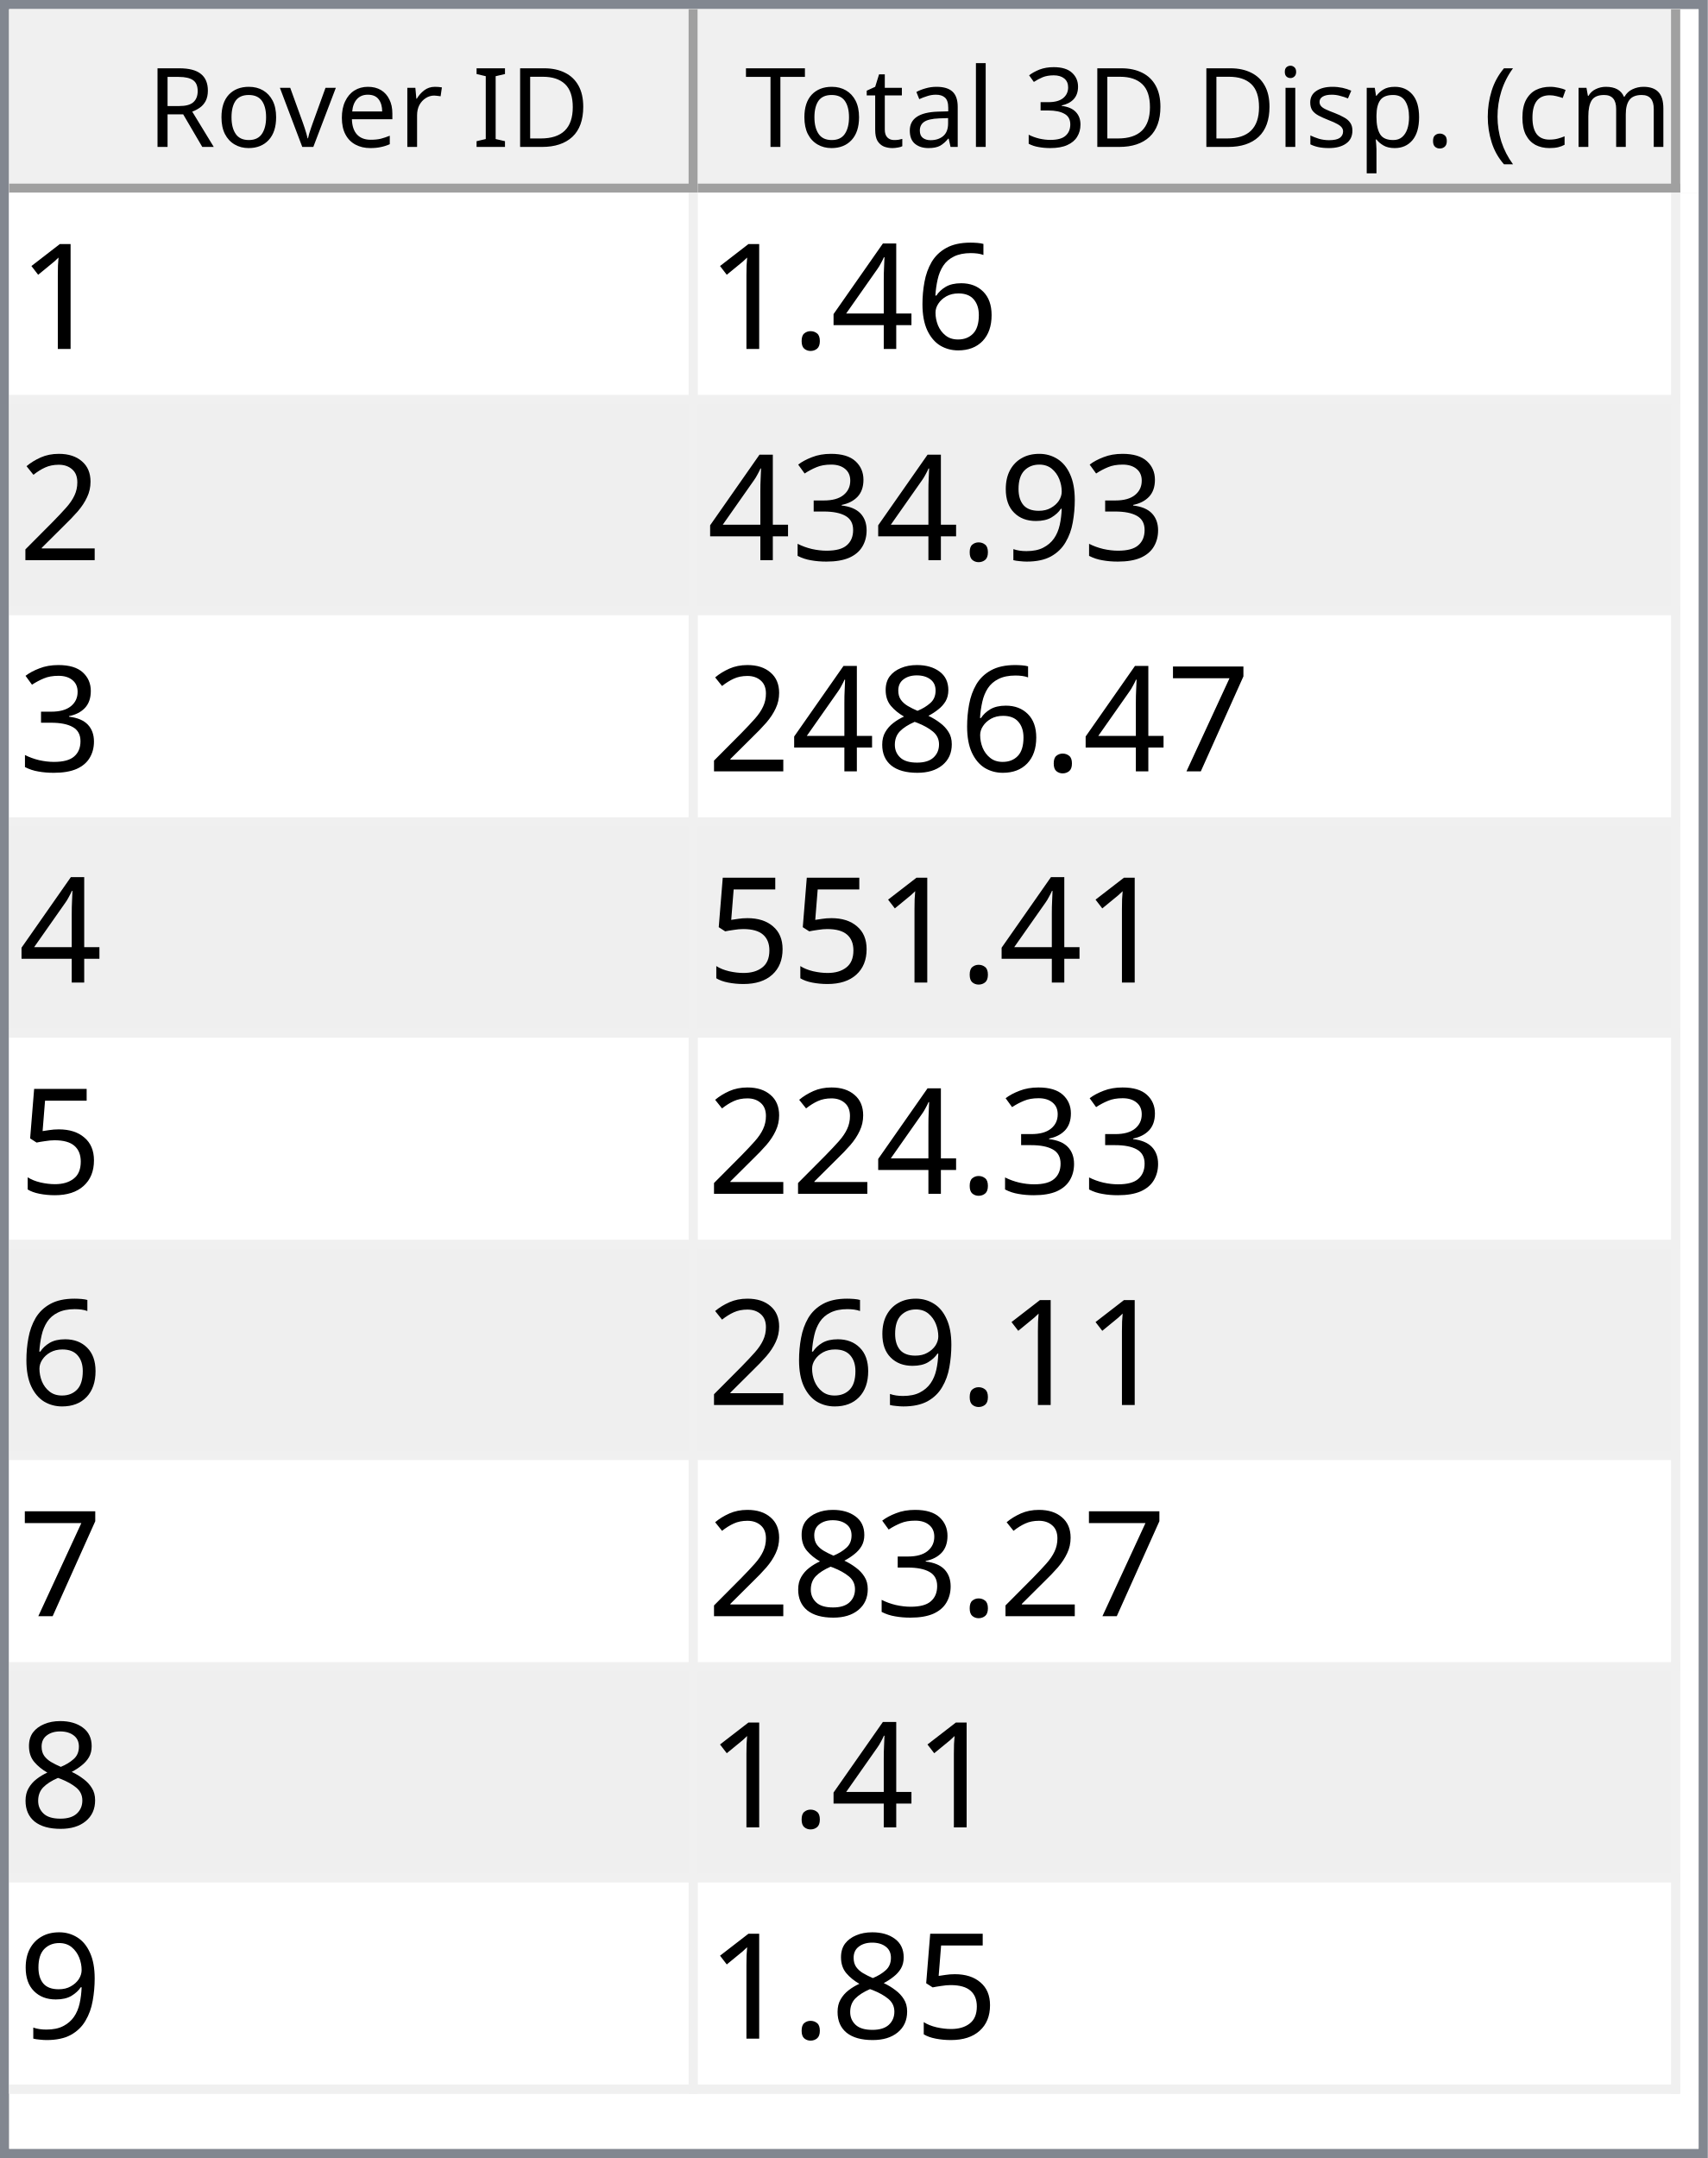
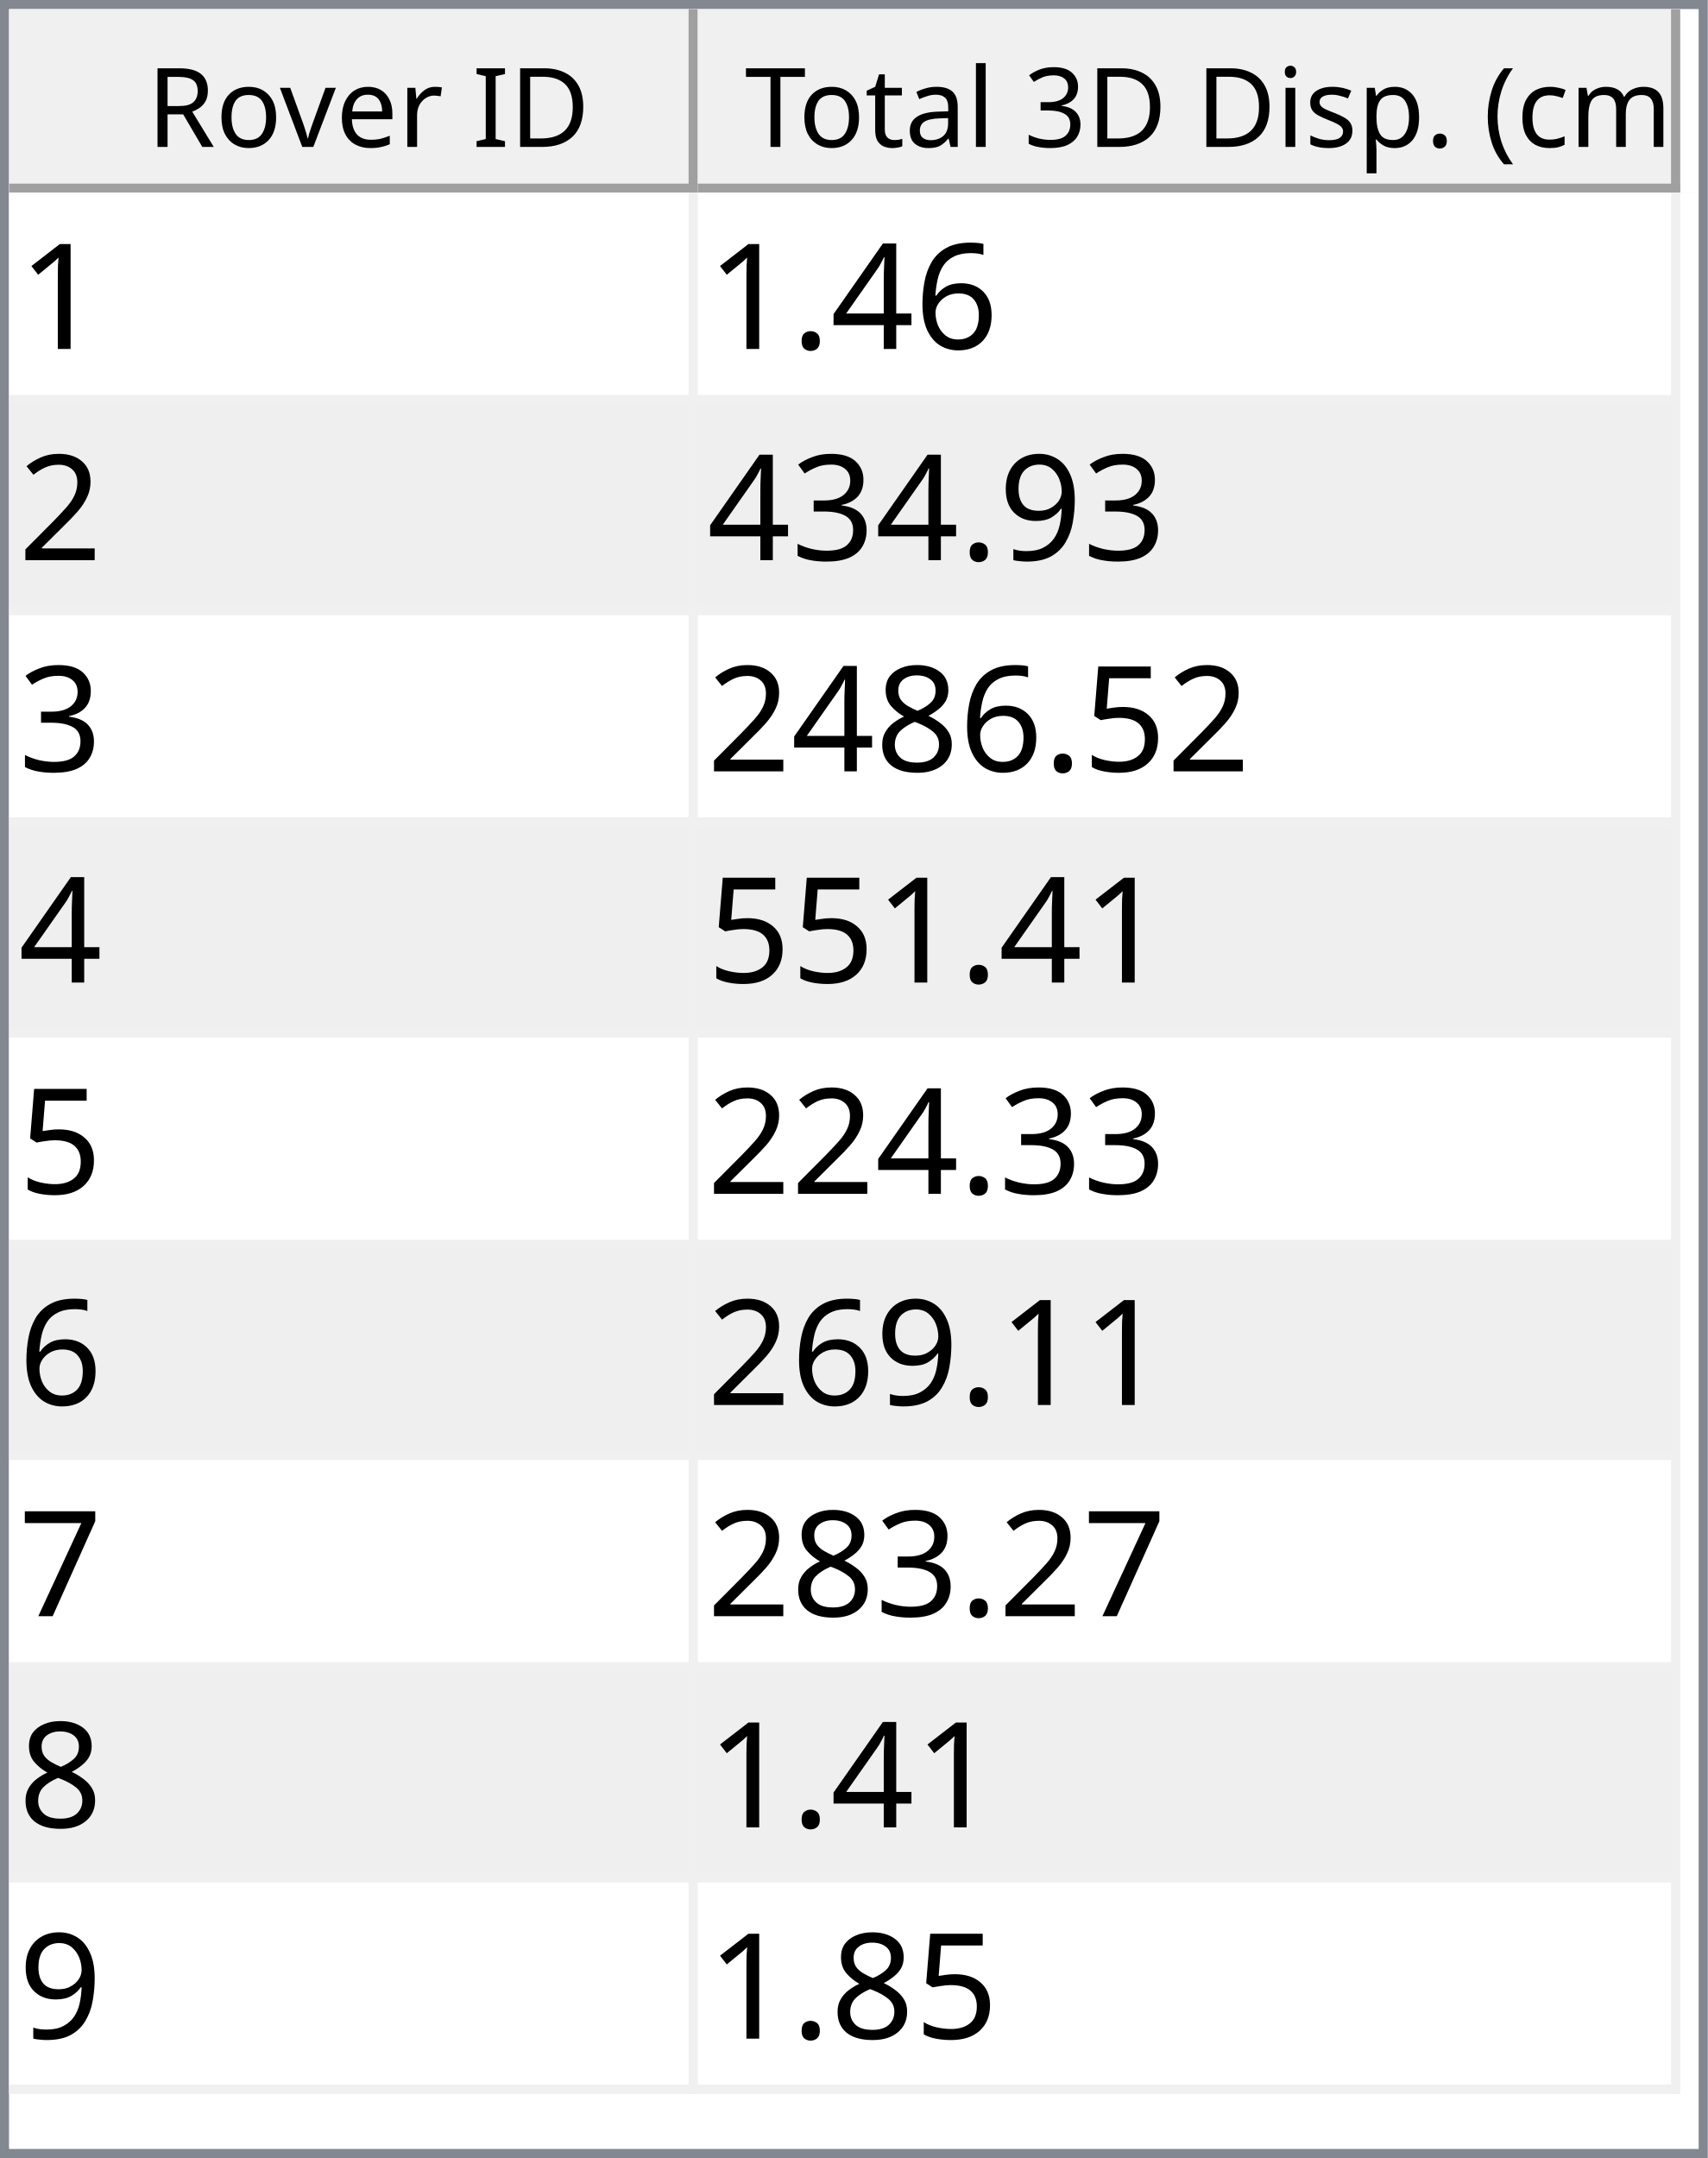
<svg xmlns="http://www.w3.org/2000/svg" style="fill-opacity:1; color-rendering:auto; color-interpolation:auto; text-rendering:auto; stroke:black; stroke-linecap:square; stroke-miterlimit:10; shape-rendering:auto; stroke-opacity:1; fill:black; stroke-dasharray:none; font-weight:normal; stroke-width:1; font-family:'Dialog'; font-style:normal; stroke-linejoin:miter; font-size:12px; stroke-dashoffset:0; image-rendering:auto;" width="186" height="235">
  <defs id="genericDefs" />
  <g>
    <defs id="defs1">
      <clipPath clipPathUnits="userSpaceOnUse" id="clipPath1">
        <path d="M0 0 L186 0 L186 235 L0 235 L0 0 Z" />
      </clipPath>
      <clipPath clipPathUnits="userSpaceOnUse" id="clipPath2">
        <path d="M0 0 L0 235 L186 235 L186 0 Z" />
      </clipPath>
      <clipPath clipPathUnits="userSpaceOnUse" id="clipPath3">
        <path d="M0 0 L0 20 L184 20 L184 0 Z" />
      </clipPath>
      <clipPath clipPathUnits="userSpaceOnUse" id="clipPath4">
        <path d="M0 0 L0 20 L75 20 L75 0 Z" />
      </clipPath>
      <clipPath clipPathUnits="userSpaceOnUse" id="clipPath5">
        <path d="M1 1 L1 19 L74 19 L74 1 Z" />
      </clipPath>
      <clipPath clipPathUnits="userSpaceOnUse" id="clipPath6">
        <path d="M0 0 L0 18 L73 18 L73 0 Z" />
      </clipPath>
      <clipPath clipPathUnits="userSpaceOnUse" id="clipPath7">
        <path d="M-0.5 -0.5 L-0.5 19.5 L74.5 19.5 L74.5 -0.5 Z" />
      </clipPath>
      <clipPath clipPathUnits="userSpaceOnUse" id="clipPath8">
        <path d="M0 0 L0 20 L107 20 L107 0 Z" />
      </clipPath>
      <clipPath clipPathUnits="userSpaceOnUse" id="clipPath9">
        <path d="M1 1 L1 19 L106 19 L106 1 Z" />
      </clipPath>
      <clipPath clipPathUnits="userSpaceOnUse" id="clipPath10">
        <path d="M0 0 L0 18 L105 18 L105 0 Z" />
      </clipPath>
      <clipPath clipPathUnits="userSpaceOnUse" id="clipPath11">
        <path d="M-0.5 -0.5 L-0.5 19.5 L106.5 19.5 L106.5 -0.5 Z" />
      </clipPath>
      <clipPath clipPathUnits="userSpaceOnUse" id="clipPath12">
        <path d="M0 0 L0 213 L184 213 L184 0 Z" />
      </clipPath>
      <clipPath clipPathUnits="userSpaceOnUse" id="clipPath13">
        <path d="M0 0 L0 207 L182 207 L182 0 Z" />
      </clipPath>
      <clipPath clipPathUnits="userSpaceOnUse" id="clipPath14">
        <path d="M-0.5 -0.5 L-0.5 206.5 L181.5 206.5 L181.5 -0.5 Z" />
      </clipPath>
      <clipPath clipPathUnits="userSpaceOnUse" id="clipPath15">
        <path d="M0 0 L0 22 L74 22 L74 0 Z" />
      </clipPath>
      <clipPath clipPathUnits="userSpaceOnUse" id="clipPath16">
        <path d="M0 0 L0 22 L106 22 L106 0 Z" />
      </clipPath>
      <font horiz-adv-x="64.551" id="font1">
        <font-face ascent="107.91" descent="25.098" units-per-em="100" style="font-style:normal; font-family:Segoe UI; font-weight:normal;" />
        <missing-glyph horiz-adv-x="64.551" d="M8.109 0 L8.109 68.266 L56.453 68.266 L56.453 0 L8.109 0 ZM15.328 7.234 L49.219 7.234 L49.219 61.031 L15.328 61.031 L15.328 7.234 Z" />
        <glyph unicode="D" horiz-adv-x="70.117" d="M9.188 0 L9.188 70.016 L28.516 70.016 Q65.531 70.016 65.531 35.891 Q65.531 19.672 55.25 9.836 Q44.969 0 27.734 0 L9.188 0 ZM17.391 62.594 L17.391 7.422 L27.828 7.422 Q41.609 7.422 49.273 14.797 Q56.938 22.172 56.938 35.688 Q56.938 62.594 28.328 62.594 L17.391 62.594 Z" />
        <glyph unicode="I" horiz-adv-x="26.611" d="M17.391 0 L9.188 0 L9.188 70.016 L17.391 70.016 L17.391 0 Z" />
        <glyph unicode=" " horiz-adv-x="27.393" d="" />
        <glyph unicode="r" horiz-adv-x="34.766" d="M34.188 41.891 Q32.078 43.5 28.125 43.5 Q23 43.5 19.555 38.672 Q16.109 33.844 16.109 25.484 L16.109 0 L8.109 0 L8.109 50 L16.109 50 L16.109 39.703 L16.312 39.703 Q18.016 44.969 21.531 47.922 Q25.047 50.875 29.391 50.875 Q32.516 50.875 34.188 50.203 L34.188 41.891 Z" />
        <glyph unicode="e" horiz-adv-x="52.295" d="M48.297 23 L12.984 23 Q13.188 14.656 17.484 10.109 Q21.781 5.562 29.297 5.562 Q37.75 5.562 44.828 11.141 L44.828 3.609 Q38.234 -1.172 27.391 -1.172 Q16.797 -1.172 10.742 5.641 Q4.688 12.453 4.688 24.812 Q4.688 36.469 11.305 43.82 Q17.922 51.172 27.734 51.172 Q37.547 51.172 42.922 44.828 Q48.297 38.484 48.297 27.203 L48.297 23 ZM40.094 29.781 Q40.047 36.719 36.75 40.578 Q33.453 44.438 27.594 44.438 Q21.922 44.438 17.969 40.383 Q14.016 36.328 13.094 29.781 L40.094 29.781 Z" />
        <glyph unicode="v" horiz-adv-x="47.9" d="M47.406 50 L27.484 0 L19.625 0 L0.688 50 L9.469 50 L22.172 13.672 Q23.578 9.672 23.922 6.688 L24.125 6.688 Q24.609 10.453 25.688 13.484 L38.969 50 L47.406 50 Z" />
        <glyph unicode="o" horiz-adv-x="58.594" d="M29 -1.172 Q17.922 -1.172 11.305 5.836 Q4.688 12.844 4.688 24.422 Q4.688 37.016 11.57 44.094 Q18.453 51.172 30.172 51.172 Q41.359 51.172 47.633 44.289 Q53.906 37.406 53.906 25.203 Q53.906 13.234 47.141 6.031 Q40.375 -1.172 29 -1.172 ZM29.594 44.438 Q21.875 44.438 17.383 39.188 Q12.891 33.938 12.891 24.703 Q12.891 15.828 17.43 10.695 Q21.969 5.562 29.594 5.562 Q37.359 5.562 41.531 10.594 Q45.703 15.625 45.703 24.906 Q45.703 34.281 41.531 39.359 Q37.359 44.438 29.594 44.438 Z" />
        <glyph unicode="R" horiz-adv-x="59.814" d="M59.375 0 L49.609 0 L37.891 19.625 Q36.281 22.359 34.766 24.289 Q33.25 26.219 31.664 27.438 Q30.078 28.656 28.25 29.219 Q26.422 29.781 24.125 29.781 L17.391 29.781 L17.391 0 L9.188 0 L9.188 70.016 L30.078 70.016 Q34.672 70.016 38.555 68.867 Q42.438 67.719 45.289 65.375 Q48.141 63.031 49.758 59.547 Q51.375 56.062 51.375 51.375 Q51.375 47.703 50.273 44.656 Q49.172 41.609 47.148 39.211 Q45.125 36.812 42.266 35.133 Q39.406 33.453 35.844 32.516 L35.844 32.328 Q37.594 31.547 38.891 30.547 Q40.188 29.547 41.359 28.18 Q42.531 26.812 43.68 25.078 Q44.828 23.344 46.234 21.047 L59.375 0 ZM17.391 62.594 L17.391 37.203 L28.516 37.203 Q31.594 37.203 34.203 38.133 Q36.812 39.062 38.719 40.797 Q40.625 42.531 41.703 45.047 Q42.781 47.562 42.781 50.688 Q42.781 56.297 39.141 59.445 Q35.5 62.594 28.609 62.594 L17.391 62.594 Z" />
        <glyph unicode=")" horiz-adv-x="30.176" d="M8.297 -15.922 L1.172 -15.922 Q16.406 2.344 16.406 26.812 Q16.406 51.469 1.078 70.016 L8.297 70.016 Q23.531 52.156 23.531 26.703 Q23.531 1.375 8.297 -15.922 Z" />
        <glyph unicode="m" horiz-adv-x="86.133" d="M79.109 0 L71.094 0 L71.094 28.719 Q71.094 37.016 68.531 40.727 Q65.969 44.438 59.906 44.438 Q54.781 44.438 51.195 39.75 Q47.609 35.062 47.609 28.516 L47.609 0 L39.594 0 L39.594 29.688 Q39.594 44.438 28.219 44.438 Q22.953 44.438 19.531 40.016 Q16.109 35.594 16.109 28.516 L16.109 0 L8.109 0 L8.109 50 L16.109 50 L16.109 42.094 L16.312 42.094 Q21.625 51.172 31.844 51.172 Q36.969 51.172 40.773 48.312 Q44.578 45.453 46 40.828 Q51.562 51.172 62.594 51.172 Q79.109 51.172 79.109 30.812 L79.109 0 Z" />
        <glyph unicode="c" horiz-adv-x="46.191" d="M42.188 2.297 Q36.422 -1.172 28.516 -1.172 Q17.828 -1.172 11.258 5.789 Q4.688 12.75 4.688 23.828 Q4.688 36.188 11.766 43.68 Q18.844 51.172 30.672 51.172 Q37.25 51.172 42.281 48.734 L42.281 40.531 Q36.719 44.438 30.375 44.438 Q22.703 44.438 17.797 38.945 Q12.891 33.453 12.891 24.516 Q12.891 15.719 17.508 10.641 Q22.125 5.562 29.891 5.562 Q36.422 5.562 42.188 9.906 L42.188 2.297 Z" />
        <glyph unicode="(" horiz-adv-x="30.176" d="M29.109 -15.922 L21.969 -15.922 Q6.844 1.375 6.844 26.703 Q6.844 52.156 21.969 70.016 L29.203 70.016 Q13.875 51.469 13.875 26.812 Q13.875 2.344 29.109 -15.922 Z" />
        <glyph unicode="." horiz-adv-x="21.68" d="M10.891 -1.078 Q8.641 -1.078 7.055 0.539 Q5.469 2.156 5.469 4.391 Q5.469 6.641 7.055 8.273 Q8.641 9.906 10.891 9.906 Q13.188 9.906 14.797 8.273 Q16.406 6.641 16.406 4.391 Q16.406 2.156 14.797 0.539 Q13.188 -1.078 10.891 -1.078 Z" />
        <glyph unicode="p" horiz-adv-x="58.789" d="M16.312 7.234 L16.109 7.234 L16.109 -23 L8.109 -23 L8.109 50 L16.109 50 L16.109 41.219 L16.312 41.219 Q22.219 51.172 33.594 51.172 Q43.266 51.172 48.688 44.461 Q54.109 37.75 54.109 26.469 Q54.109 13.922 48 6.375 Q41.891 -1.172 31.297 -1.172 Q21.578 -1.172 16.312 7.234 ZM16.109 27.391 L16.109 20.406 Q16.109 14.203 20.141 9.883 Q24.172 5.562 30.375 5.562 Q37.641 5.562 41.773 11.133 Q45.906 16.703 45.906 26.609 Q45.906 34.969 42.047 39.703 Q38.188 44.438 31.594 44.438 Q24.609 44.438 20.359 39.578 Q16.109 34.719 16.109 27.391 Z" />
        <glyph unicode="s" horiz-adv-x="42.432" d="M5.078 1.812 L5.078 10.406 Q11.625 5.562 19.484 5.562 Q30.031 5.562 30.031 12.594 Q30.031 14.594 29.125 15.992 Q28.219 17.391 26.68 18.461 Q25.141 19.531 23.07 20.383 Q21 21.234 18.609 22.172 Q15.281 23.484 12.766 24.828 Q10.25 26.172 8.57 27.859 Q6.891 29.547 6.031 31.695 Q5.172 33.844 5.172 36.719 Q5.172 40.234 6.789 42.945 Q8.406 45.656 11.086 47.484 Q13.766 49.312 17.211 50.242 Q20.656 51.172 24.312 51.172 Q30.812 51.172 35.938 48.922 L35.938 40.828 Q30.422 44.438 23.25 44.438 Q21 44.438 19.195 43.922 Q17.391 43.406 16.094 42.477 Q14.797 41.547 14.086 40.258 Q13.375 38.969 13.375 37.406 Q13.375 35.453 14.086 34.133 Q14.797 32.812 16.164 31.789 Q17.531 30.766 19.484 29.938 Q21.438 29.109 23.922 28.125 Q27.25 26.859 29.883 25.516 Q32.516 24.172 34.375 22.484 Q36.234 20.797 37.234 18.602 Q38.234 16.406 38.234 13.375 Q38.234 9.672 36.602 6.938 Q34.969 4.203 32.234 2.398 Q29.5 0.594 25.93 -0.289 Q22.359 -1.172 18.453 -1.172 Q10.75 -1.172 5.078 1.812 Z" />
        <glyph unicode="i" horiz-adv-x="24.219" d="M12.203 62.703 Q10.062 62.703 8.547 64.164 Q7.031 65.625 7.031 67.875 Q7.031 70.125 8.547 71.609 Q10.062 73.094 12.203 73.094 Q14.406 73.094 15.945 71.609 Q17.484 70.125 17.484 67.875 Q17.484 65.719 15.945 64.211 Q14.406 62.703 12.203 62.703 ZM16.109 0 L8.109 0 L8.109 50 L16.109 50 L16.109 0 Z" />
        <glyph unicode="3" horiz-adv-x="53.906" d="M46.531 19.828 Q46.531 15.094 44.75 11.211 Q42.969 7.328 39.719 4.57 Q36.469 1.812 31.93 0.297 Q27.391 -1.219 21.922 -1.219 Q11.922 -1.219 6 2.594 L6 11.188 Q13.094 5.609 22.219 5.609 Q25.875 5.609 28.828 6.539 Q31.781 7.469 33.906 9.227 Q36.031 10.984 37.18 13.477 Q38.328 15.969 38.328 19.094 Q38.328 32.812 18.797 32.812 L12.984 32.812 L12.984 39.594 L18.5 39.594 Q35.797 39.594 35.797 52.484 Q35.797 64.406 22.609 64.406 Q15.188 64.406 8.688 59.422 L8.688 67.188 Q15.375 71.188 24.609 71.188 Q29 71.188 32.57 69.969 Q36.141 68.75 38.68 66.555 Q41.219 64.359 42.609 61.281 Q44 58.203 44 54.5 Q44 40.672 30.031 36.719 L30.031 36.531 Q33.594 36.141 36.625 34.797 Q39.656 33.453 41.852 31.305 Q44.047 29.156 45.289 26.25 Q46.531 23.344 46.531 19.828 Z" />
        <glyph unicode="l" horiz-adv-x="24.219" d="M16.109 0 L8.109 0 L8.109 74.031 L16.109 74.031 L16.109 0 Z" />
        <glyph unicode="a" horiz-adv-x="50.879" d="M43.891 0 L35.891 0 L35.891 7.812 L35.688 7.812 Q30.469 -1.172 20.312 -1.172 Q12.844 -1.172 8.617 2.781 Q4.391 6.734 4.391 13.281 Q4.391 27.297 20.906 29.594 L35.891 31.688 Q35.891 44.438 25.594 44.438 Q16.547 44.438 9.281 38.281 L9.281 46.484 Q16.656 51.172 26.266 51.172 Q43.891 51.172 43.891 32.516 L43.891 0 ZM35.891 25.297 L23.828 23.641 Q18.266 22.859 15.43 20.875 Q12.594 18.891 12.594 13.875 Q12.594 10.203 15.211 7.883 Q17.828 5.562 22.172 5.562 Q28.125 5.562 32.008 9.742 Q35.891 13.922 35.891 20.312 L35.891 25.297 Z" />
        <glyph unicode="t" horiz-adv-x="33.887" d="M31.297 0.484 Q28.469 -1.078 23.828 -1.078 Q10.688 -1.078 10.688 13.578 L10.688 43.172 L2.094 43.172 L2.094 50 L10.688 50 L10.688 62.203 L18.703 64.797 L18.703 50 L31.297 50 L31.297 43.172 L18.703 43.172 L18.703 14.984 Q18.703 9.969 20.414 7.82 Q22.125 5.672 26.078 5.672 Q29.109 5.672 31.297 7.328 L31.297 0.484 Z" />
        <glyph unicode="T" horiz-adv-x="52.393" d="M50.594 62.594 L30.375 62.594 L30.375 0 L22.172 0 L22.172 62.594 L2 62.594 L2 70.016 L50.594 70.016 L50.594 62.594 Z" />
      </font>
      <font horiz-adv-x="75.0" id="font2">
        <font-face ascent="100.537" descent="21.973" units-per-em="100" style="font-style:normal; font-family:sans-serif; font-weight:normal;" />
        <missing-glyph horiz-adv-x="75.0" d="M12.5 0 L12.5 62.5 L62.5 62.5 L62.5 0 L12.5 0 ZM14.062 1.562 L60.938 1.562 L60.938 60.938 L14.062 60.938 L14.062 1.562 Z" />
        <glyph unicode="1" horiz-adv-x="55.615" d="M37.25 0 L28.469 0 L28.469 56 Q25.297 52.984 20.141 49.953 Q14.984 46.922 10.891 45.406 L10.891 53.906 Q18.266 57.375 23.781 62.305 Q29.297 67.234 31.594 71.875 L37.25 71.875 L37.25 0 Z" />
        <glyph unicode="6" horiz-adv-x="55.615" d="M49.75 54.047 L41.016 53.375 Q39.844 58.547 37.703 60.891 Q34.125 64.656 28.906 64.656 Q24.703 64.656 21.531 62.312 Q17.391 59.281 14.992 53.469 Q12.594 47.656 12.5 36.922 Q15.672 41.75 20.266 44.094 Q24.859 46.438 29.891 46.438 Q38.672 46.438 44.852 39.969 Q51.031 33.5 51.031 23.25 Q51.031 16.5 48.125 10.719 Q45.219 4.938 40.141 1.859 Q35.062 -1.219 28.609 -1.219 Q17.625 -1.219 10.695 6.859 Q3.766 14.938 3.766 33.5 Q3.766 54.25 11.422 63.672 Q18.109 71.875 29.438 71.875 Q37.891 71.875 43.289 67.141 Q48.688 62.406 49.75 54.047 ZM13.875 23.188 Q13.875 18.656 15.797 14.508 Q17.719 10.359 21.188 8.18 Q24.656 6 28.469 6 Q34.031 6 38.039 10.492 Q42.047 14.984 42.047 22.703 Q42.047 30.125 38.086 34.398 Q34.125 38.672 28.125 38.672 Q22.172 38.672 18.023 34.398 Q13.875 30.125 13.875 23.188 Z" />
        <glyph unicode="4" horiz-adv-x="55.615" d="M32.328 0 L32.328 17.141 L1.266 17.141 L1.266 25.203 L33.938 71.578 L41.109 71.578 L41.109 25.203 L50.781 25.203 L50.781 17.141 L41.109 17.141 L41.109 0 L32.328 0 ZM32.328 25.203 L32.328 57.469 L9.906 25.203 L32.328 25.203 Z" />
        <glyph unicode="." horiz-adv-x="27.783" d="M9.078 0 L9.078 10.016 L19.094 10.016 L19.094 0 L9.078 0 Z" />
        <glyph unicode="2" horiz-adv-x="55.615" d="M50.344 8.453 L50.344 0 L3.031 0 Q2.938 3.172 4.047 6.109 Q5.859 10.938 9.836 15.625 Q13.812 20.312 21.344 26.469 Q33.016 36.031 37.117 41.625 Q41.219 47.219 41.219 52.203 Q41.219 57.422 37.477 61.008 Q33.734 64.594 27.734 64.594 Q21.391 64.594 17.578 60.789 Q13.766 56.984 13.719 50.25 L4.688 51.172 Q5.609 61.281 11.664 66.578 Q17.719 71.875 27.938 71.875 Q38.234 71.875 44.242 66.164 Q50.25 60.453 50.25 52 Q50.25 47.703 48.492 43.555 Q46.734 39.406 42.656 34.812 Q38.578 30.219 29.109 22.219 Q21.188 15.578 18.945 13.211 Q16.703 10.844 15.234 8.453 L50.344 8.453 Z" />
        <glyph unicode="9" horiz-adv-x="55.615" d="M5.469 16.547 L13.922 17.328 Q14.984 11.375 18.016 8.688 Q21.047 6 25.781 6 Q29.828 6 32.883 7.859 Q35.938 9.719 37.891 12.82 Q39.844 15.922 41.164 21.195 Q42.484 26.469 42.484 31.938 Q42.484 32.516 42.438 33.688 Q39.797 29.5 35.234 26.883 Q30.672 24.266 25.344 24.266 Q16.453 24.266 10.305 30.711 Q4.156 37.156 4.156 47.703 Q4.156 58.594 10.578 65.234 Q17 71.875 26.656 71.875 Q33.641 71.875 39.43 68.117 Q45.219 64.359 48.219 57.398 Q51.219 50.438 51.219 37.25 Q51.219 23.531 48.242 15.406 Q45.266 7.281 39.383 3.031 Q33.5 -1.219 25.594 -1.219 Q17.188 -1.219 11.867 3.445 Q6.547 8.109 5.469 16.547 ZM41.453 48.141 Q41.453 55.719 37.43 60.156 Q33.406 64.594 27.734 64.594 Q21.875 64.594 17.531 59.812 Q13.188 55.031 13.188 47.406 Q13.188 40.578 17.312 36.305 Q21.438 32.031 27.484 32.031 Q33.594 32.031 37.523 36.305 Q41.453 40.578 41.453 48.141 Z" />
        <glyph unicode="3" horiz-adv-x="55.615" d="M4.203 18.891 L12.984 20.062 Q14.5 12.594 18.141 9.297 Q21.781 6 27 6 Q33.203 6 37.477 10.297 Q41.75 14.594 41.75 20.953 Q41.75 27 37.797 30.93 Q33.844 34.859 27.734 34.859 Q25.25 34.859 21.531 33.891 L22.516 41.609 Q23.391 41.5 23.922 41.5 Q29.547 41.5 34.039 44.43 Q38.531 47.359 38.531 53.469 Q38.531 58.297 35.258 61.477 Q31.984 64.656 26.812 64.656 Q21.688 64.656 18.266 61.43 Q14.844 58.203 13.875 51.766 L5.078 53.328 Q6.688 62.156 12.398 67.016 Q18.109 71.875 26.609 71.875 Q32.469 71.875 37.398 69.359 Q42.328 66.844 44.945 62.5 Q47.562 58.156 47.562 53.266 Q47.562 48.641 45.07 44.828 Q42.578 41.016 37.703 38.766 Q44.047 37.312 47.562 32.695 Q51.078 28.078 51.078 21.141 Q51.078 11.766 44.242 5.25 Q37.406 -1.266 26.953 -1.266 Q17.531 -1.266 11.305 4.352 Q5.078 9.969 4.203 18.891 Z" />
+         <glyph unicode="5" horiz-adv-x="55.615" d="M4.156 18.75 L13.375 19.531 Q14.406 12.797 18.141 9.398 Q21.875 6 27.156 6 Q33.5 6 37.891 10.789 Q42.281 15.578 42.281 23.484 Q42.281 31 38.062 35.352 Q33.844 39.703 27 39.703 Q22.75 39.703 19.336 37.773 Q15.922 35.844 13.969 32.766 L5.719 33.844 L12.641 70.609 L48.25 70.609 L48.25 62.203 L19.672 62.203 L15.828 42.969 Q22.266 47.469 29.344 47.469 Q38.719 47.469 45.164 40.969 Q51.609 34.469 51.609 24.266 Q51.609 14.547 45.953 7.469 Q39.062 -1.219 27.156 -1.219 Q17.391 -1.219 11.211 4.25 Q5.031 9.719 4.156 18.75 Z" />
+         <glyph unicode="8" horiz-adv-x="55.615" d="M17.672 38.812 Q12.203 40.828 9.57 44.539 Q6.938 48.25 6.938 53.422 Q6.938 61.234 12.555 66.555 Q18.172 71.875 27.484 71.875 Q36.859 71.875 42.578 66.43 Q48.297 60.984 48.297 53.172 Q48.297 48.188 45.68 44.508 Q43.062 40.828 37.75 38.812 Q44.344 36.672 47.781 31.883 Q51.219 27.094 51.219 20.453 Q51.219 11.281 44.727 5.031 Q38.234 -1.219 27.641 -1.219 Q17.047 -1.219 10.547 5.055 Q4.047 11.328 4.047 20.703 Q4.047 27.688 7.594 32.398 Q11.141 37.109 17.672 38.812 ZM15.922 53.719 Q15.922 48.641 19.195 45.414 Q22.469 42.188 27.688 42.188 Q32.766 42.188 36.016 45.383 Q39.266 48.578 39.266 53.219 Q39.266 58.062 35.914 61.359 Q32.562 64.656 27.594 64.656 Q22.562 64.656 19.242 61.43 Q15.922 58.203 15.922 53.719 ZM13.094 20.656 Q13.094 16.891 14.875 13.375 Q16.656 9.859 20.172 7.93 Q23.688 6 27.734 6 Q34.031 6 38.133 10.055 Q42.234 14.109 42.234 20.359 Q42.234 26.703 38.016 30.859 Q33.797 35.016 27.438 35.016 Q21.234 35.016 17.164 30.914 Q13.094 26.812 13.094 20.656 Z" />
        <glyph unicode="7" horiz-adv-x="55.615" d="M4.734 62.203 L4.734 70.656 L51.078 70.656 L51.078 63.812 Q44.234 56.547 37.523 44.484 Q30.812 32.422 27.156 19.672 Q24.516 10.688 23.781 0 L14.75 0 Q14.891 8.453 18.062 20.414 Q21.234 32.375 27.172 43.484 Q33.109 54.594 39.797 62.203 L4.734 62.203 Z" />
-         <glyph unicode="8" horiz-adv-x="55.615" d="M17.672 38.812 Q12.203 40.828 9.57 44.539 Q6.938 48.25 6.938 53.422 Q6.938 61.234 12.555 66.555 Q18.172 71.875 27.484 71.875 Q36.859 71.875 42.578 66.43 Q48.297 60.984 48.297 53.172 Q48.297 48.188 45.68 44.508 Q43.062 40.828 37.75 38.812 Q44.344 36.672 47.781 31.883 Q51.219 27.094 51.219 20.453 Q51.219 11.281 44.727 5.031 Q38.234 -1.219 27.641 -1.219 Q17.047 -1.219 10.547 5.055 Q4.047 11.328 4.047 20.703 Q4.047 27.688 7.594 32.398 Q11.141 37.109 17.672 38.812 ZM15.922 53.719 Q15.922 48.641 19.195 45.414 Q22.469 42.188 27.688 42.188 Q32.766 42.188 36.016 45.383 Q39.266 48.578 39.266 53.219 Q39.266 58.062 35.914 61.359 Q32.562 64.656 27.594 64.656 Q22.562 64.656 19.242 61.43 Q15.922 58.203 15.922 53.719 ZM13.094 20.656 Q13.094 16.891 14.875 13.375 Q16.656 9.859 20.172 7.93 Q23.688 6 27.734 6 Q34.031 6 38.133 10.055 Q42.234 14.109 42.234 20.359 Q42.234 26.703 38.016 30.859 Q33.797 35.016 27.438 35.016 Q21.234 35.016 17.164 30.914 Q13.094 26.812 13.094 20.656 Z" />
-         <glyph unicode="5" horiz-adv-x="55.615" d="M4.156 18.75 L13.375 19.531 Q14.406 12.797 18.141 9.398 Q21.875 6 27.156 6 Q33.5 6 37.891 10.789 Q42.281 15.578 42.281 23.484 Q42.281 31 38.062 35.352 Q33.844 39.703 27 39.703 Q22.75 39.703 19.336 37.773 Q15.922 35.844 13.969 32.766 L5.719 33.844 L12.641 70.609 L48.25 70.609 L48.25 62.203 L19.672 62.203 L15.828 42.969 Q22.266 47.469 29.344 47.469 Q38.719 47.469 45.164 40.969 Q51.609 34.469 51.609 24.266 Q51.609 14.547 45.953 7.469 Q39.062 -1.219 27.156 -1.219 Q17.391 -1.219 11.211 4.25 Q5.031 9.719 4.156 18.75 Z" />
      </font>
    </defs>
    <g style="fill:white; stroke:white;">
      <rect x="0" y="0" width="186" style="clip-path:url(#clipPath1); stroke:none;" height="235" />
    </g>
    <g style="fill:white; text-rendering:optimizeSpeed; color-rendering:optimizeSpeed; image-rendering:optimizeSpeed; shape-rendering:crispEdges; stroke:white; color-interpolation:sRGB;">
      <rect x="0" width="186" height="235" y="0" style="stroke:none;" />
      <path style="stroke:none;" d="M0 235 L186 235 L186 0 L0 0 Z" />
    </g>
    <g style="fill:rgb(240,240,240); font-family:'Segoe UI'; stroke:rgb(240,240,240);">
      <rect x="0" y="0" width="186" style="clip-path:url(#clipPath2); stroke:none;" height="235" />
    </g>
    <g style="fill:rgb(130,135,144); font-family:'Segoe UI'; stroke:rgb(130,135,144);">
      <path d="M0 0 L186 0 L186 235 L0 235 L0 0 ZM1 1 L185 1 L185 234 L1 234 L1 1 Z" style="fill-rule:evenodd; clip-path:url(#clipPath2); stroke:none;" />
    </g>
    <g style="fill:white; font-family:'Segoe UI'; stroke:white;" transform="translate(1,1)">
      <rect x="0" y="0" width="184" style="clip-path:url(#clipPath3); stroke:none;" height="20" />
    </g>
    <g style="fill:rgb(240,240,240); font-family:'Segoe UI'; stroke:rgb(240,240,240);" transform="translate(1,1)">
      <rect x="0" y="0" width="75" style="clip-path:url(#clipPath4); stroke:none;" height="20" />
    </g>
    <g style="font-family:'Segoe UI';" transform="translate(2,2)">
      <text x="14" xml:space="preserve" y="14" style="clip-path:url(#clipPath6); stroke:none;">Rover ID</text>
    </g>
    <g style="fill:rgb(160,160,160); font-family:'Segoe UI'; stroke:rgb(160,160,160); stroke-linejoin:bevel;" transform="translate(1.5,1.5)">
      <line x1="74" x2="74" y1="0" style="fill:none; clip-path:url(#clipPath7);" y2="19" />
    </g>
    <g style="fill:rgb(160,160,160); font-family:'Segoe UI'; stroke:rgb(160,160,160); stroke-linejoin:bevel;" transform="matrix(1,0,0,1,1,1) translate(0.5,0.5)">
      <line x1="0" x2="74" y1="19" style="fill:none; clip-path:url(#clipPath7);" y2="19" />
    </g>
    <g style="fill:rgb(240,240,240); font-family:'Segoe UI'; stroke:rgb(240,240,240);" transform="translate(76,1)">
      <rect x="0" y="0" width="107" style="clip-path:url(#clipPath8); stroke:none;" height="20" />
    </g>
    <g style="font-family:'Segoe UI';" transform="translate(77,2)">
      <text x="1" xml:space="preserve" y="14" style="clip-path:url(#clipPath10); stroke:none;"> Total 3D Disp. (cm)</text>
    </g>
    <g style="fill:rgb(160,160,160); font-family:'Segoe UI'; stroke:rgb(160,160,160); stroke-linejoin:bevel;" transform="translate(76.5,1.5)">
      <line x1="106" x2="106" y1="0" style="fill:none; clip-path:url(#clipPath11);" y2="19" />
    </g>
    <g style="fill:rgb(160,160,160); font-family:'Segoe UI'; stroke:rgb(160,160,160); stroke-linejoin:bevel;" transform="matrix(1,0,0,1,76,1) translate(0.5,0.5)">
      <line x1="0" x2="106" y1="19" style="fill:none; clip-path:url(#clipPath11);" y2="19" />
    </g>
    <g style="fill:white; font-family:'Segoe UI'; stroke:white;" transform="translate(1,21)">
      <rect x="0" y="0" width="184" style="clip-path:url(#clipPath12); stroke:none;" height="213" />
    </g>
    <g style="fill:rgb(240,240,240); font-size:16px; font-family:sans-serif; stroke:rgb(240,240,240);" transform="translate(1,21)">
      <rect x="0" y="0" width="182" style="clip-path:url(#clipPath13); stroke:none;" height="207" />
      <line transform="translate(0.5,0.5)" x1="0" x2="181" y1="22" style="clip-path:url(#clipPath14); fill:none; stroke-linejoin:bevel;" y2="22" />
    </g>
    <g transform="matrix(1,0,0,1,1,21) translate(0.5,0.5)" style="fill:rgb(240,240,240); font-size:16px; font-family:sans-serif; stroke:rgb(240,240,240); stroke-linejoin:bevel;">
      <line x1="0" x2="181" y1="45" style="fill:none; clip-path:url(#clipPath14);" y2="45" />
    </g>
    <g transform="matrix(1,0,0,1,1,21) translate(0.5,0.5)" style="fill:rgb(240,240,240); font-size:16px; font-family:sans-serif; stroke:rgb(240,240,240); stroke-linejoin:bevel;">
      <line x1="0" x2="181" y1="68" style="fill:none; clip-path:url(#clipPath14);" y2="68" />
    </g>
    <g transform="matrix(1,0,0,1,1,21) translate(0.5,0.5)" style="fill:rgb(240,240,240); font-size:16px; font-family:sans-serif; stroke:rgb(240,240,240); stroke-linejoin:bevel;">
      <line x1="0" x2="181" y1="91" style="fill:none; clip-path:url(#clipPath14);" y2="91" />
    </g>
    <g transform="matrix(1,0,0,1,1,21) translate(0.5,0.5)" style="fill:rgb(240,240,240); font-size:16px; font-family:sans-serif; stroke:rgb(240,240,240); stroke-linejoin:bevel;">
      <line x1="0" x2="181" y1="114" style="fill:none; clip-path:url(#clipPath14);" y2="114" />
    </g>
    <g transform="matrix(1,0,0,1,1,21) translate(0.5,0.5)" style="fill:rgb(240,240,240); font-size:16px; font-family:sans-serif; stroke:rgb(240,240,240); stroke-linejoin:bevel;">
      <line x1="0" x2="181" y1="137" style="fill:none; clip-path:url(#clipPath14);" y2="137" />
    </g>
    <g transform="matrix(1,0,0,1,1,21) translate(0.5,0.5)" style="fill:rgb(240,240,240); font-size:16px; font-family:sans-serif; stroke:rgb(240,240,240); stroke-linejoin:bevel;">
      <line x1="0" x2="181" y1="160" style="fill:none; clip-path:url(#clipPath14);" y2="160" />
    </g>
    <g transform="matrix(1,0,0,1,1,21) translate(0.5,0.5)" style="fill:rgb(240,240,240); font-size:16px; font-family:sans-serif; stroke:rgb(240,240,240); stroke-linejoin:bevel;">
      <line x1="0" x2="181" y1="183" style="fill:none; clip-path:url(#clipPath14);" y2="183" />
    </g>
    <g transform="matrix(1,0,0,1,1,21) translate(0.5,0.5)" style="fill:rgb(240,240,240); font-size:16px; font-family:sans-serif; stroke:rgb(240,240,240); stroke-linejoin:bevel;">
      <line x1="0" x2="181" y1="206" style="fill:none; clip-path:url(#clipPath14);" y2="206" />
    </g>
    <g transform="matrix(1,0,0,1,1,21) translate(0.5,0.5)" style="fill:rgb(240,240,240); font-size:16px; font-family:sans-serif; stroke:rgb(240,240,240); stroke-linejoin:bevel;">
      <line x1="74" x2="74" y1="0" style="fill:none; clip-path:url(#clipPath14);" y2="206" />
    </g>
    <g transform="matrix(1,0,0,1,1,21) translate(0.5,0.5)" style="fill:rgb(240,240,240); font-size:16px; font-family:sans-serif; stroke:rgb(240,240,240); stroke-linejoin:bevel;">
      <line x1="181" x2="181" y1="0" style="fill:none; clip-path:url(#clipPath14);" y2="206" />
    </g>
    <g style="fill:white; font-size:16px; font-family:sans-serif; stroke:white;" transform="matrix(1,0,0,1,1,21)">
      <rect x="0" y="0" width="74" style="clip-path:url(#clipPath15); stroke:none;" height="22" />
      <text x="1" y="17" style="fill:black; clip-path:url(#clipPath15); stroke:none;" xml:space="preserve">1</text>
    </g>
    <g style="fill:white; font-size:16px; font-family:sans-serif; stroke:white;" transform="matrix(1,0,0,1,1,21) translate(75,0)">
      <rect x="0" y="0" width="106" style="clip-path:url(#clipPath16); stroke:none;" height="22" />
      <text x="1" y="17" style="fill:black; clip-path:url(#clipPath16); stroke:none;" xml:space="preserve">1.46</text>
    </g>
    <g style="fill:rgb(239,239,239); font-size:16px; font-family:sans-serif; stroke:rgb(239,239,239);" transform="matrix(1,0,0,1,1,21) translate(0,23)">
      <rect x="0" y="0" width="74" style="clip-path:url(#clipPath15); stroke:none;" height="22" />
      <text x="1" y="17" style="fill:black; clip-path:url(#clipPath15); stroke:none;" xml:space="preserve">2</text>
    </g>
    <g style="fill:rgb(239,239,239); font-size:16px; font-family:sans-serif; stroke:rgb(239,239,239);" transform="matrix(1,0,0,1,1,21) translate(75,23)">
      <rect x="0" y="0" width="106" style="clip-path:url(#clipPath16); stroke:none;" height="22" />
      <text x="1" y="17" style="fill:black; clip-path:url(#clipPath16); stroke:none;" xml:space="preserve">434.93</text>
    </g>
    <g style="fill:white; font-size:16px; font-family:sans-serif; stroke:white;" transform="matrix(1,0,0,1,1,21) translate(0,46)">
      <rect x="0" y="0" width="74" style="clip-path:url(#clipPath15); stroke:none;" height="22" />
      <text x="1" y="17" style="fill:black; clip-path:url(#clipPath15); stroke:none;" xml:space="preserve">3</text>
    </g>
    <g style="fill:white; font-size:16px; font-family:sans-serif; stroke:white;" transform="matrix(1,0,0,1,1,21) translate(75,46)">
      <rect x="0" y="0" width="106" style="clip-path:url(#clipPath16); stroke:none;" height="22" />
-       <text x="1" y="17" style="fill:black; clip-path:url(#clipPath16); stroke:none;" xml:space="preserve">2486.47</text>
+       <text x="1" y="17" style="fill:black; clip-path:url(#clipPath16); stroke:none;" xml:space="preserve">2486.52</text>
    </g>
    <g style="fill:rgb(239,239,239); font-size:16px; font-family:sans-serif; stroke:rgb(239,239,239);" transform="matrix(1,0,0,1,1,21) translate(0,69)">
      <rect x="0" y="0" width="74" style="clip-path:url(#clipPath15); stroke:none;" height="22" />
      <text x="1" y="17" style="fill:black; clip-path:url(#clipPath15); stroke:none;" xml:space="preserve">4</text>
    </g>
    <g style="fill:rgb(239,239,239); font-size:16px; font-family:sans-serif; stroke:rgb(239,239,239);" transform="matrix(1,0,0,1,1,21) translate(75,69)">
      <rect x="0" y="0" width="106" style="clip-path:url(#clipPath16); stroke:none;" height="22" />
      <text x="1" y="17" style="fill:black; clip-path:url(#clipPath16); stroke:none;" xml:space="preserve">551.41</text>
    </g>
    <g style="fill:white; font-size:16px; font-family:sans-serif; stroke:white;" transform="matrix(1,0,0,1,1,21) translate(0,92)">
      <rect x="0" y="0" width="74" style="clip-path:url(#clipPath15); stroke:none;" height="22" />
      <text x="1" y="17" style="fill:black; clip-path:url(#clipPath15); stroke:none;" xml:space="preserve">5</text>
    </g>
    <g style="fill:white; font-size:16px; font-family:sans-serif; stroke:white;" transform="matrix(1,0,0,1,1,21) translate(75,92)">
      <rect x="0" y="0" width="106" style="clip-path:url(#clipPath16); stroke:none;" height="22" />
      <text x="1" y="17" style="fill:black; clip-path:url(#clipPath16); stroke:none;" xml:space="preserve">224.33</text>
    </g>
    <g style="fill:rgb(239,239,239); font-size:16px; font-family:sans-serif; stroke:rgb(239,239,239);" transform="matrix(1,0,0,1,1,21) translate(0,115)">
      <rect x="0" y="0" width="74" style="clip-path:url(#clipPath15); stroke:none;" height="22" />
      <text x="1" y="17" style="fill:black; clip-path:url(#clipPath15); stroke:none;" xml:space="preserve">6</text>
    </g>
    <g style="fill:rgb(239,239,239); font-size:16px; font-family:sans-serif; stroke:rgb(239,239,239);" transform="matrix(1,0,0,1,1,21) translate(75,115)">
      <rect x="0" y="0" width="106" style="clip-path:url(#clipPath16); stroke:none;" height="22" />
      <text x="1" y="17" style="fill:black; clip-path:url(#clipPath16); stroke:none;" xml:space="preserve">269.11</text>
    </g>
    <g style="fill:white; font-size:16px; font-family:sans-serif; stroke:white;" transform="matrix(1,0,0,1,1,21) translate(0,138)">
      <rect x="0" y="0" width="74" style="clip-path:url(#clipPath15); stroke:none;" height="22" />
      <text x="1" y="17" style="fill:black; clip-path:url(#clipPath15); stroke:none;" xml:space="preserve">7</text>
    </g>
    <g style="fill:white; font-size:16px; font-family:sans-serif; stroke:white;" transform="matrix(1,0,0,1,1,21) translate(75,138)">
      <rect x="0" y="0" width="106" style="clip-path:url(#clipPath16); stroke:none;" height="22" />
      <text x="1" y="17" style="fill:black; clip-path:url(#clipPath16); stroke:none;" xml:space="preserve">283.27</text>
    </g>
    <g style="fill:rgb(239,239,239); font-size:16px; font-family:sans-serif; stroke:rgb(239,239,239);" transform="matrix(1,0,0,1,1,21) translate(0,161)">
      <rect x="0" y="0" width="74" style="clip-path:url(#clipPath15); stroke:none;" height="22" />
      <text x="1" y="17" style="fill:black; clip-path:url(#clipPath15); stroke:none;" xml:space="preserve">8</text>
    </g>
    <g style="fill:rgb(239,239,239); font-size:16px; font-family:sans-serif; stroke:rgb(239,239,239);" transform="matrix(1,0,0,1,1,21) translate(75,161)">
      <rect x="0" y="0" width="106" style="clip-path:url(#clipPath16); stroke:none;" height="22" />
      <text x="1" y="17" style="fill:black; clip-path:url(#clipPath16); stroke:none;" xml:space="preserve">1.41</text>
    </g>
    <g style="fill:white; font-size:16px; font-family:sans-serif; stroke:white;" transform="matrix(1,0,0,1,1,21) translate(0,184)">
      <rect x="0" y="0" width="74" style="clip-path:url(#clipPath15); stroke:none;" height="22" />
      <text x="1" y="17" style="fill:black; clip-path:url(#clipPath15); stroke:none;" xml:space="preserve">9</text>
    </g>
    <g style="fill:white; font-size:16px; font-family:sans-serif; stroke:white;" transform="matrix(1,0,0,1,1,21) translate(75,184)">
      <rect x="0" y="0" width="106" style="clip-path:url(#clipPath16); stroke:none;" height="22" />
      <text x="1" y="17" style="fill:black; clip-path:url(#clipPath16); stroke:none;" xml:space="preserve">1.85</text>
    </g>
  </g>
</svg>
